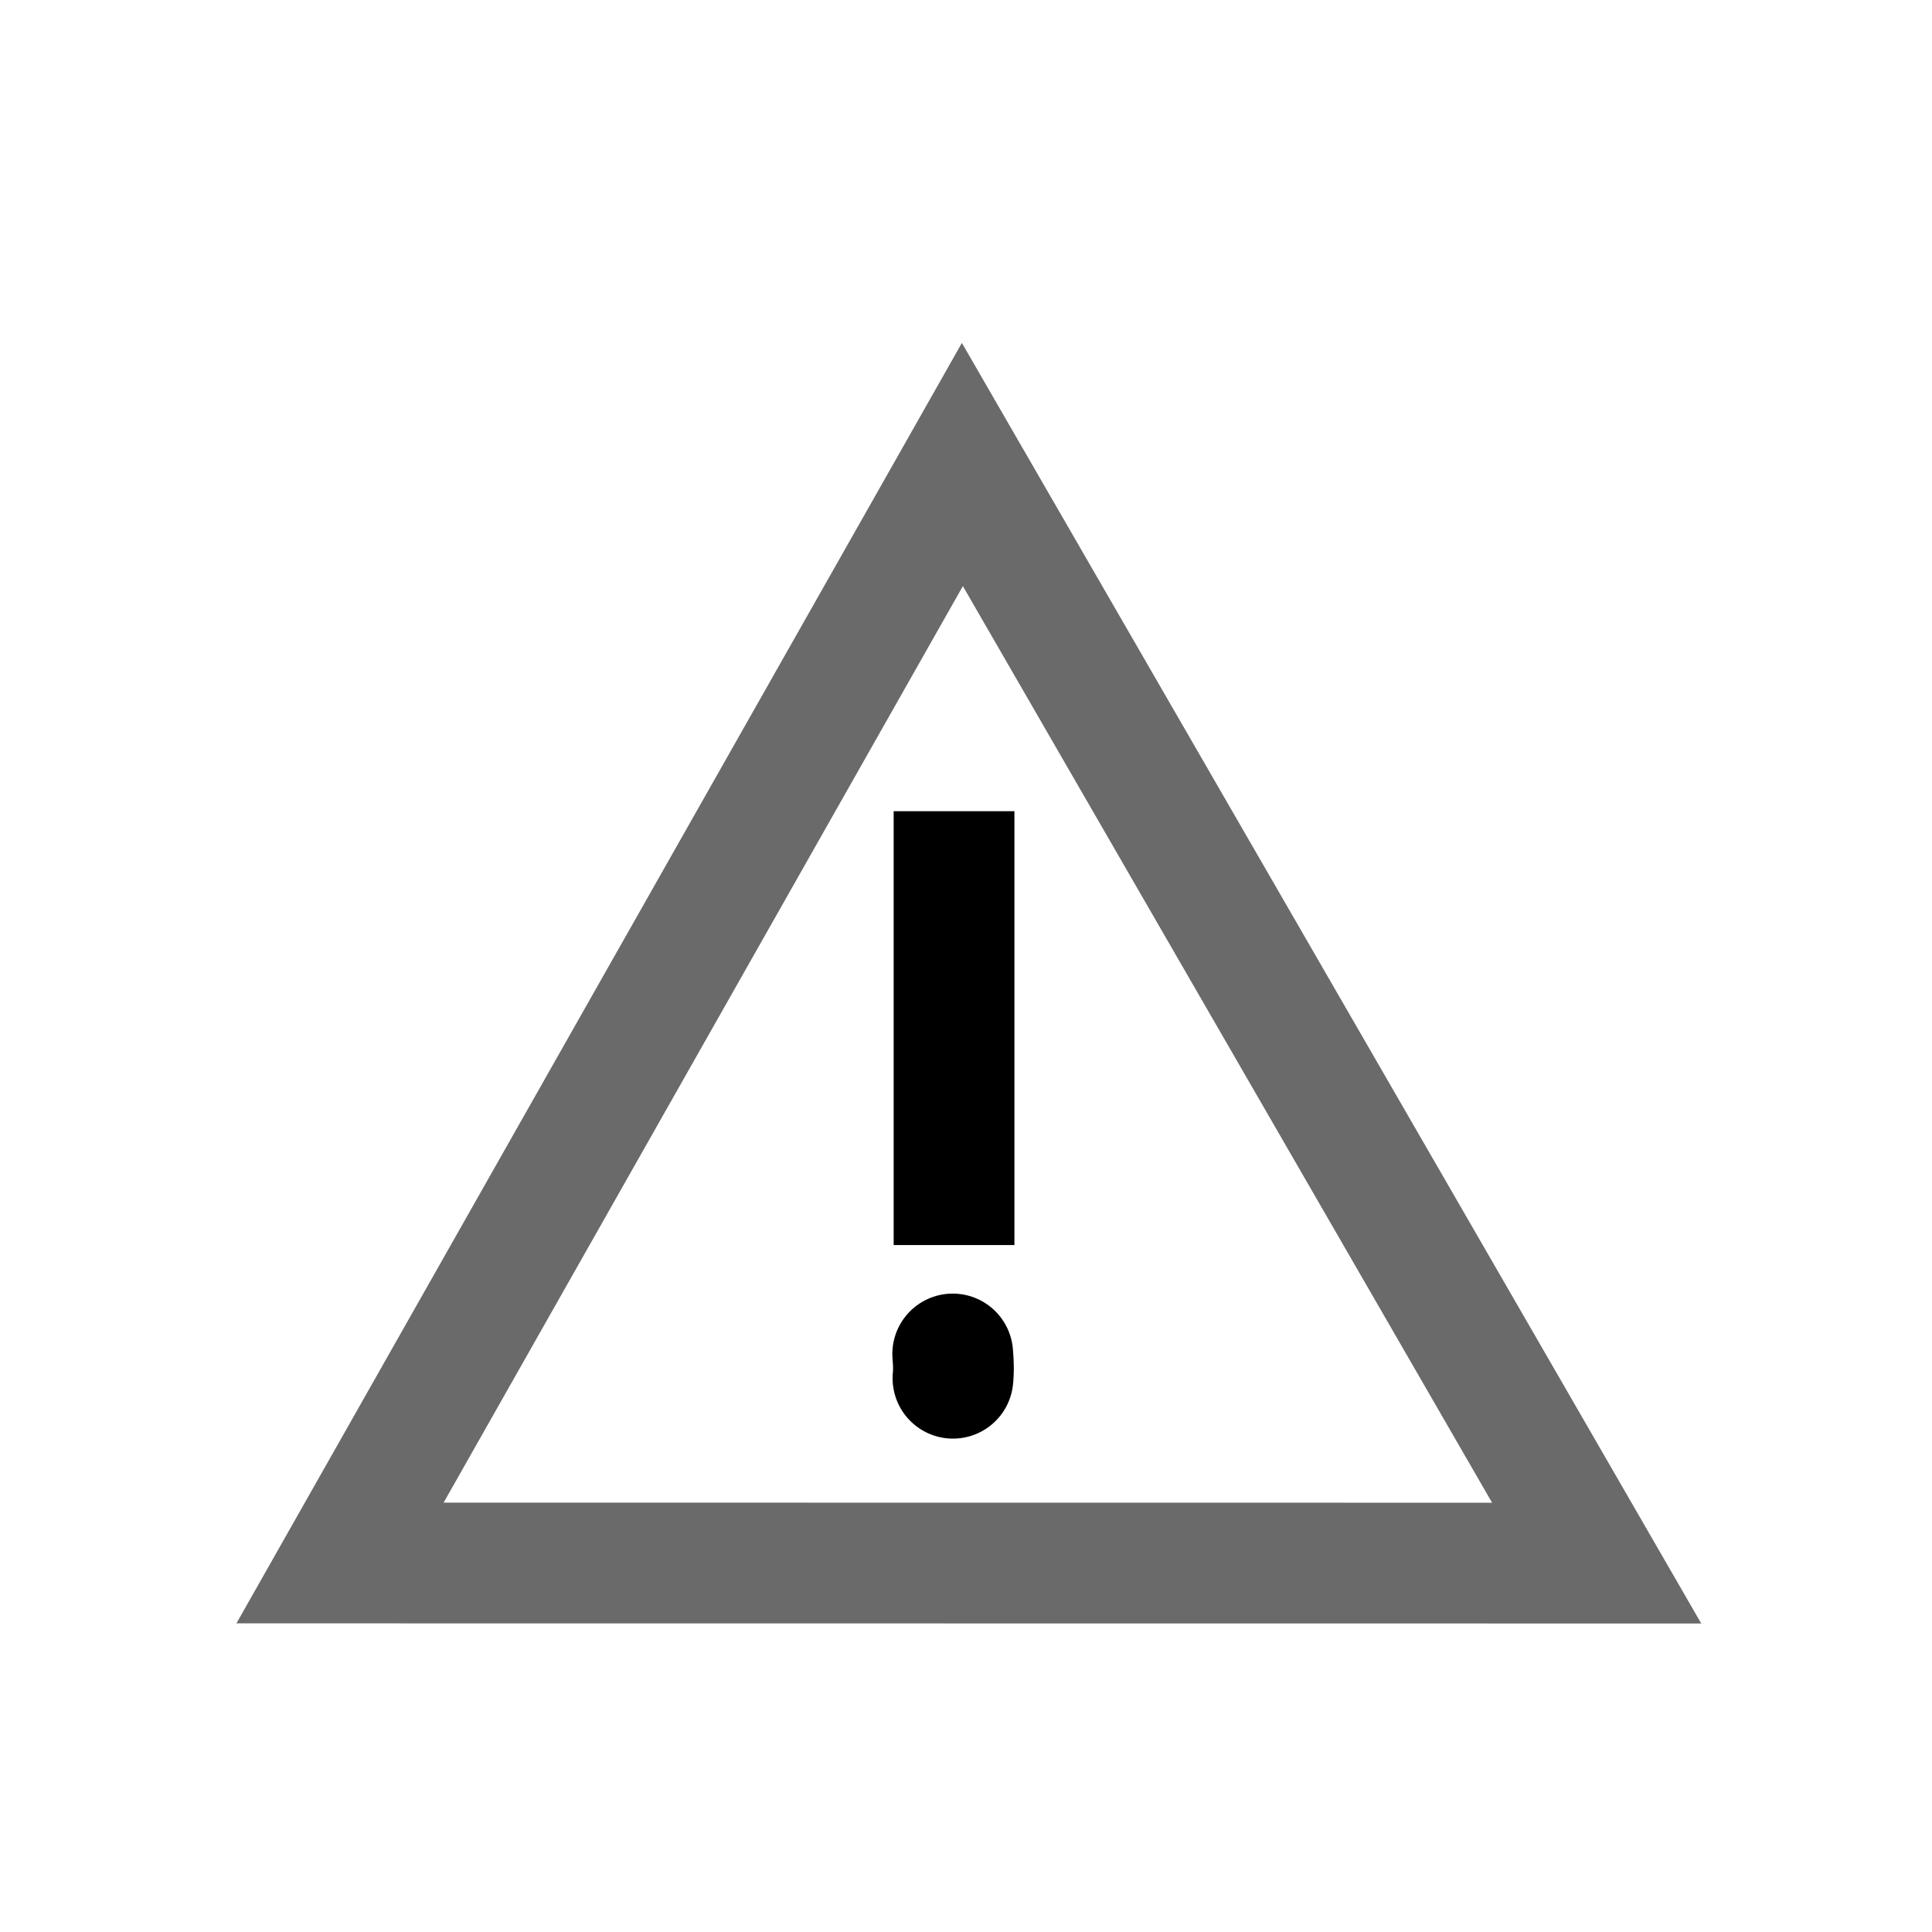
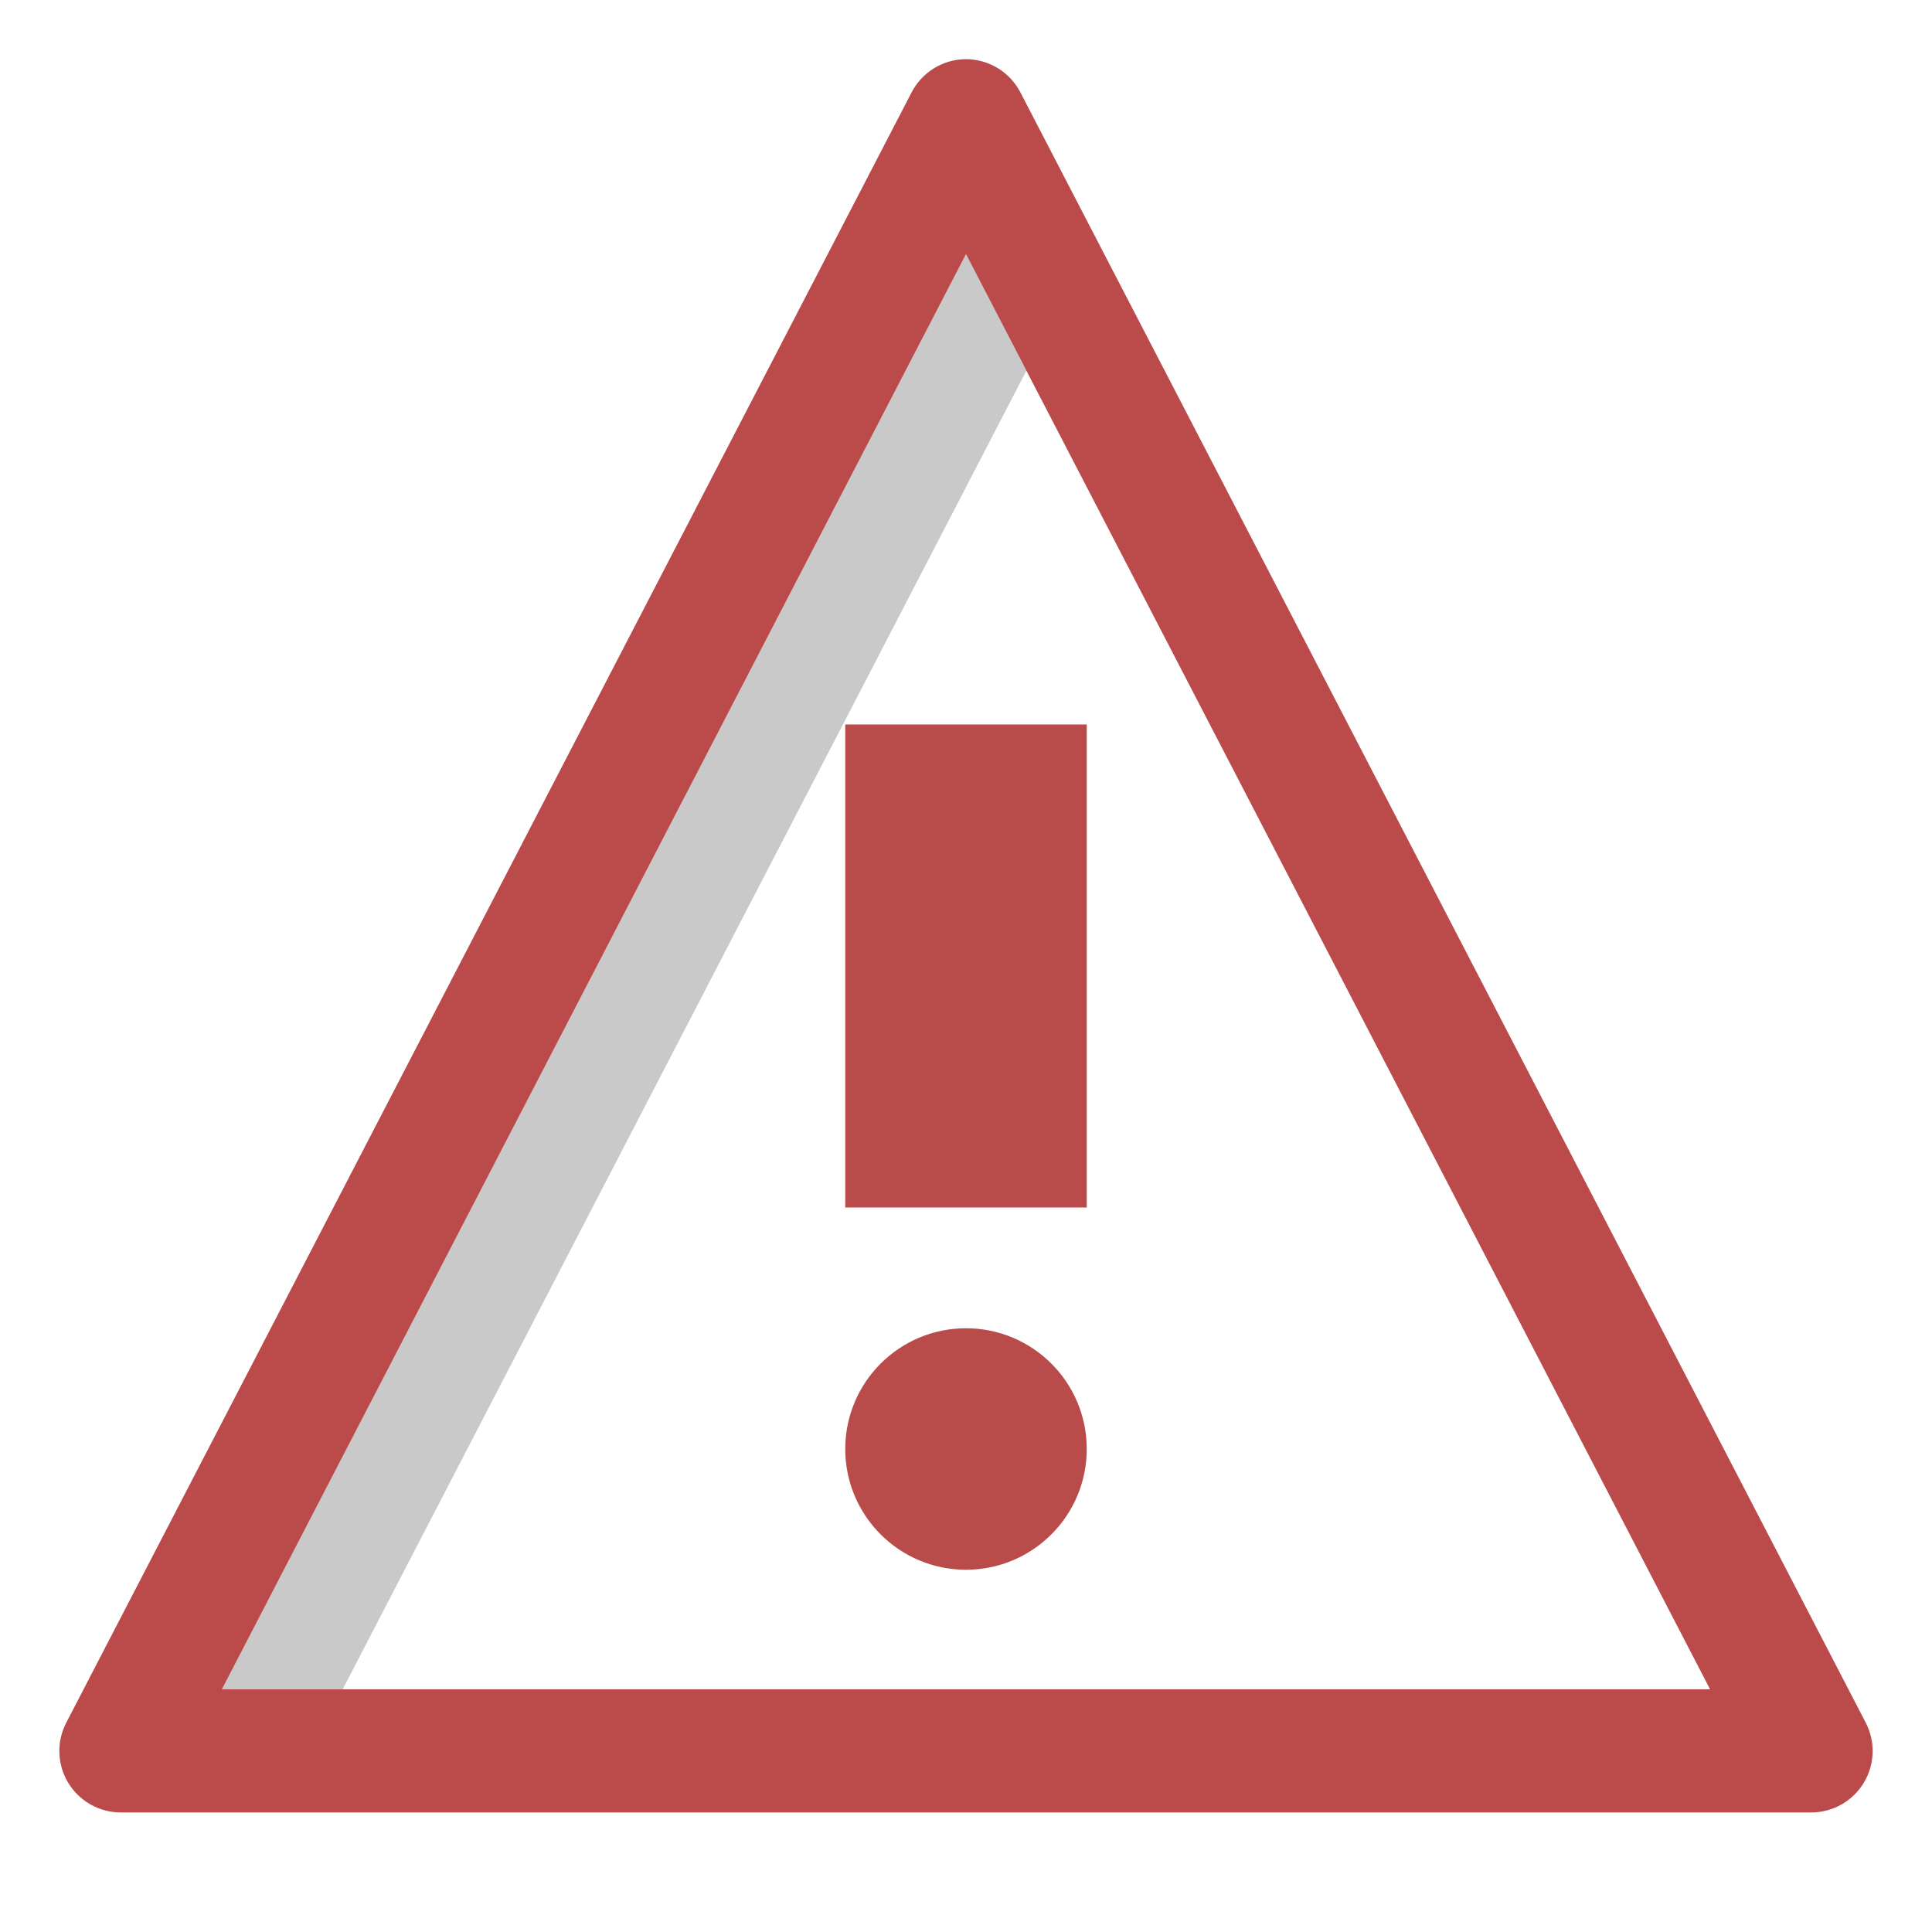
<svg xmlns="http://www.w3.org/2000/svg" height="16" width="16" id="svg2" version="1.1">
  <defs id="defs10" />
-   <path style="fill:none;fill-rule:evenodd;stroke:#2c2c2c;stroke-width:1px;stroke-linecap:butt;stroke-linejoin:miter;stroke-opacity:0.706" d="M 2.816,12.944 7.97,3.847 13.223,12.945 Z" id="path4178" />
-   <path style="fill:none;fill-rule:evenodd;stroke:#000000;stroke-width:1px;stroke-linecap:butt;stroke-linejoin:miter;stroke-opacity:1" d="m 7.901,6.718 0,3.593" id="path4180" />
-   <path style="fill:none;fill-rule:evenodd;stroke:#000000;stroke-width:1px;stroke-linecap:round;stroke-linejoin:bevel;stroke-opacity:1" d="m 7.89,11.213 c 0.012,0.132 0.002,0.201 0.002,0.201" id="path4182" />
+   <path style="color:#000000;font-style:normal;font-variant:normal;font-weight:normal;font-stretch:normal;font-size:medium;line-height:normal;font-family:sans-serif;font-variant-ligatures:normal;font-variant-position:normal;font-variant-caps:normal;font-variant-numeric:normal;font-variant-alternates:normal;font-feature-settings:normal;text-indent:0;text-align:start;text-decoration:none;text-decoration-line:none;text-decoration-style:solid;text-decoration-color:#000000;letter-spacing:normal;word-spacing:normal;text-transform:none;writing-mode:lr-tb;direction:ltr;text-orientation:mixed;dominant-baseline:auto;baseline-shift:baseline;text-anchor:start;white-space:normal;shape-padding:0;clip-rule:nonzero;display:inline;overflow:visible;visibility:visible;opacity:1;isolation:auto;mix-blend-mode:normal;color-interpolation:sRGB;color-interpolation-filters:linearRGB;solid-color:#000000;solid-opacity:1;vector-effect:none;fill:#9f0000;fill-opacity:0.706;fill-rule:evenodd;stroke:none;stroke-width:1.018;stroke-linecap:round;stroke-linejoin:round;stroke-miterlimit:4;stroke-dasharray:none;stroke-dashoffset:0;stroke-opacity:1;color-rendering:auto;image-rendering:auto;shape-rendering:auto;text-rendering:auto;enable-background:accumulate" d="M 7.996,0.49 A 0.509,0.509 0 0 0 7.549,0.766 l -7,13.5 A 0.509,0.509 0 0 0 1,15.01 h 14 a 0.509,0.509 0 0 0 0.451,-0.744 l -7,-13.5 A 0.509,0.509 0 0 0 7.996,0.49 Z M 8,2.105 14.162,13.99 H 1.838 Z" id="path4178" />
+   <circle style="fill:#9e0101;fill-opacity:0.706;stroke:#580000;stroke-width:0;stroke-linecap:round;stroke-linejoin:round;stroke-miterlimit:4;stroke-dasharray:none;stroke-opacity:0.706" id="path5156" cx="8" cy="12" r="1" />
+   <rect style="fill:#9e0101;fill-opacity:0.706;stroke:#580000;stroke-width:0;stroke-linecap:round;stroke-linejoin:round;stroke-miterlimit:4;stroke-dasharray:none;stroke-opacity:0.706" id="rect5158" width="2" height="4" x="7" y="6" ry="0" />
+   <path style="color:#000000;font-style:normal;font-variant:normal;font-weight:normal;font-stretch:normal;font-size:medium;line-height:normal;font-family:sans-serif;font-variant-ligatures:normal;font-variant-position:normal;font-variant-caps:normal;font-variant-numeric:normal;font-variant-alternates:normal;font-feature-settings:normal;text-indent:0;text-align:start;text-decoration:none;text-decoration-line:none;text-decoration-style:solid;text-decoration-color:#000000;letter-spacing:normal;word-spacing:normal;text-transform:none;writing-mode:lr-tb;direction:ltr;text-orientation:mixed;dominant-baseline:auto;baseline-shift:baseline;text-anchor:start;white-space:normal;shape-padding:0;clip-rule:nonzero;display:inline;overflow:visible;visibility:visible;opacity:1;isolation:auto;mix-blend-mode:normal;color-interpolation:sRGB;color-interpolation-filters:linearRGB;solid-color:#000000;solid-opacity:1;vector-effect:none;fill:#808080;fill-opacity:0.424;fill-rule:evenodd;stroke:none;stroke-width:1.018;stroke-linecap:round;stroke-linejoin:round;stroke-miterlimit:4;stroke-dasharray:none;stroke-dashoffset:0;stroke-opacity:1;color-rendering:auto;image-rendering:auto;shape-rendering:auto;text-rendering:auto;enable-background:accumulate" d="M 8,2.105 1.838,13.99 h 1 L 8.5,3.07 Z" id="path5184" />
+   <path style="color:#000000;font-style:normal;font-variant:normal;font-weight:normal;font-stretch:normal;font-size:medium;line-height:normal;font-family:sans-serif;font-variant-ligatures:normal;font-variant-position:normal;font-variant-caps:normal;font-variant-numeric:normal;font-variant-alternates:normal;font-feature-settings:normal;text-indent:0;text-align:start;text-decoration:none;text-decoration-line:none;text-decoration-style:solid;text-decoration-color:#000000;letter-spacing:normal;word-spacing:normal;text-transform:none;writing-mode:lr-tb;direction:ltr;text-orientation:mixed;dominant-baseline:auto;baseline-shift:baseline;text-anchor:start;white-space:normal;shape-padding:0;clip-rule:nonzero;display:inline;overflow:visible;visibility:visible;opacity:1;isolation:auto;mix-blend-mode:normal;color-interpolation:sRGB;color-interpolation-filters:linearRGB;solid-color:#000000;solid-opacity:1;vector-effect:none;fill:#808080;fill-opacity:0.424;fill-rule:evenodd;stroke:none;stroke-width:1.018;stroke-linecap:round;stroke-linejoin:round;stroke-miterlimit:4;stroke-dasharray:none;stroke-dashoffset:0;stroke-opacity:1;color-rendering:auto;image-rendering:auto;shape-rendering:auto;text-rendering:auto;enable-background:accumulate" d="m 15.465,14.293 a 0.509,0.509 0 0 1 0.031,0.092 0.509,0.509 0 0 0 -0.031,-0.092 z" id="path5182" />
+   <path style="color:#000000;font-style:normal;font-variant:normal;font-weight:normal;font-stretch:normal;font-size:medium;line-height:normal;font-family:sans-serif;font-variant-ligatures:normal;font-variant-position:normal;font-variant-caps:normal;font-variant-numeric:normal;font-variant-alternates:normal;font-feature-settings:normal;text-indent:0;text-align:start;text-decoration:none;text-decoration-line:none;text-decoration-style:solid;text-decoration-color:#000000;letter-spacing:normal;word-spacing:normal;text-transform:none;writing-mode:lr-tb;direction:ltr;text-orientation:mixed;dominant-baseline:auto;baseline-shift:baseline;text-anchor:start;white-space:normal;shape-padding:0;clip-rule:nonzero;display:inline;overflow:visible;visibility:visible;opacity:1;isolation:auto;mix-blend-mode:normal;color-interpolation:sRGB;color-interpolation-filters:linearRGB;solid-color:#000000;solid-opacity:1;vector-effect:none;fill:#808080;fill-opacity:0.424;fill-rule:evenodd;stroke:none;stroke-width:1.018;stroke-linecap:round;stroke-linejoin:round;stroke-miterlimit:4;stroke-dasharray:none;stroke-dashoffset:0;stroke-opacity:1;color-rendering:auto;image-rendering:auto;shape-rendering:auto;text-rendering:auto;enable-background:accumulate" d="m 15.496,14.385 a 0.509,0.509 0 0 1 0.012,0.152 0.509,0.509 0 0 0 -0.012,-0.152 z" id="path5180" />
+   <path style="color:#000000;font-style:normal;font-variant:normal;font-weight:normal;font-stretch:normal;font-size:medium;line-height:normal;font-family:sans-serif;font-variant-ligatures:normal;font-variant-position:normal;font-variant-caps:normal;font-variant-numeric:normal;font-variant-alternates:normal;font-feature-settings:normal;text-indent:0;text-align:start;text-decoration:none;text-decoration-line:none;text-decoration-style:solid;text-decoration-color:#000000;letter-spacing:normal;word-spacing:normal;text-transform:none;writing-mode:lr-tb;direction:ltr;text-orientation:mixed;dominant-baseline:auto;baseline-shift:baseline;text-anchor:start;white-space:normal;shape-padding:0;clip-rule:nonzero;display:inline;overflow:visible;visibility:visible;opacity:1;isolation:auto;mix-blend-mode:normal;color-interpolation:sRGB;color-interpolation-filters:linearRGB;solid-color:#000000;solid-opacity:1;vector-effect:none;fill:#808080;fill-opacity:0.424;fill-rule:evenodd;stroke:none;stroke-width:1.018;stroke-linecap:round;stroke-linejoin:round;stroke-miterlimit:4;stroke-dasharray:none;stroke-dashoffset:0;stroke-opacity:1;color-rendering:auto;image-rendering:auto;shape-rendering:auto;text-rendering:auto;enable-background:accumulate" d="m 15.328,14.891 a 0.509,0.509 0 0 1 -0.084,0.057 0.509,0.509 0 0 0 0.084,-0.057 z" id="path5169" />
</svg>
